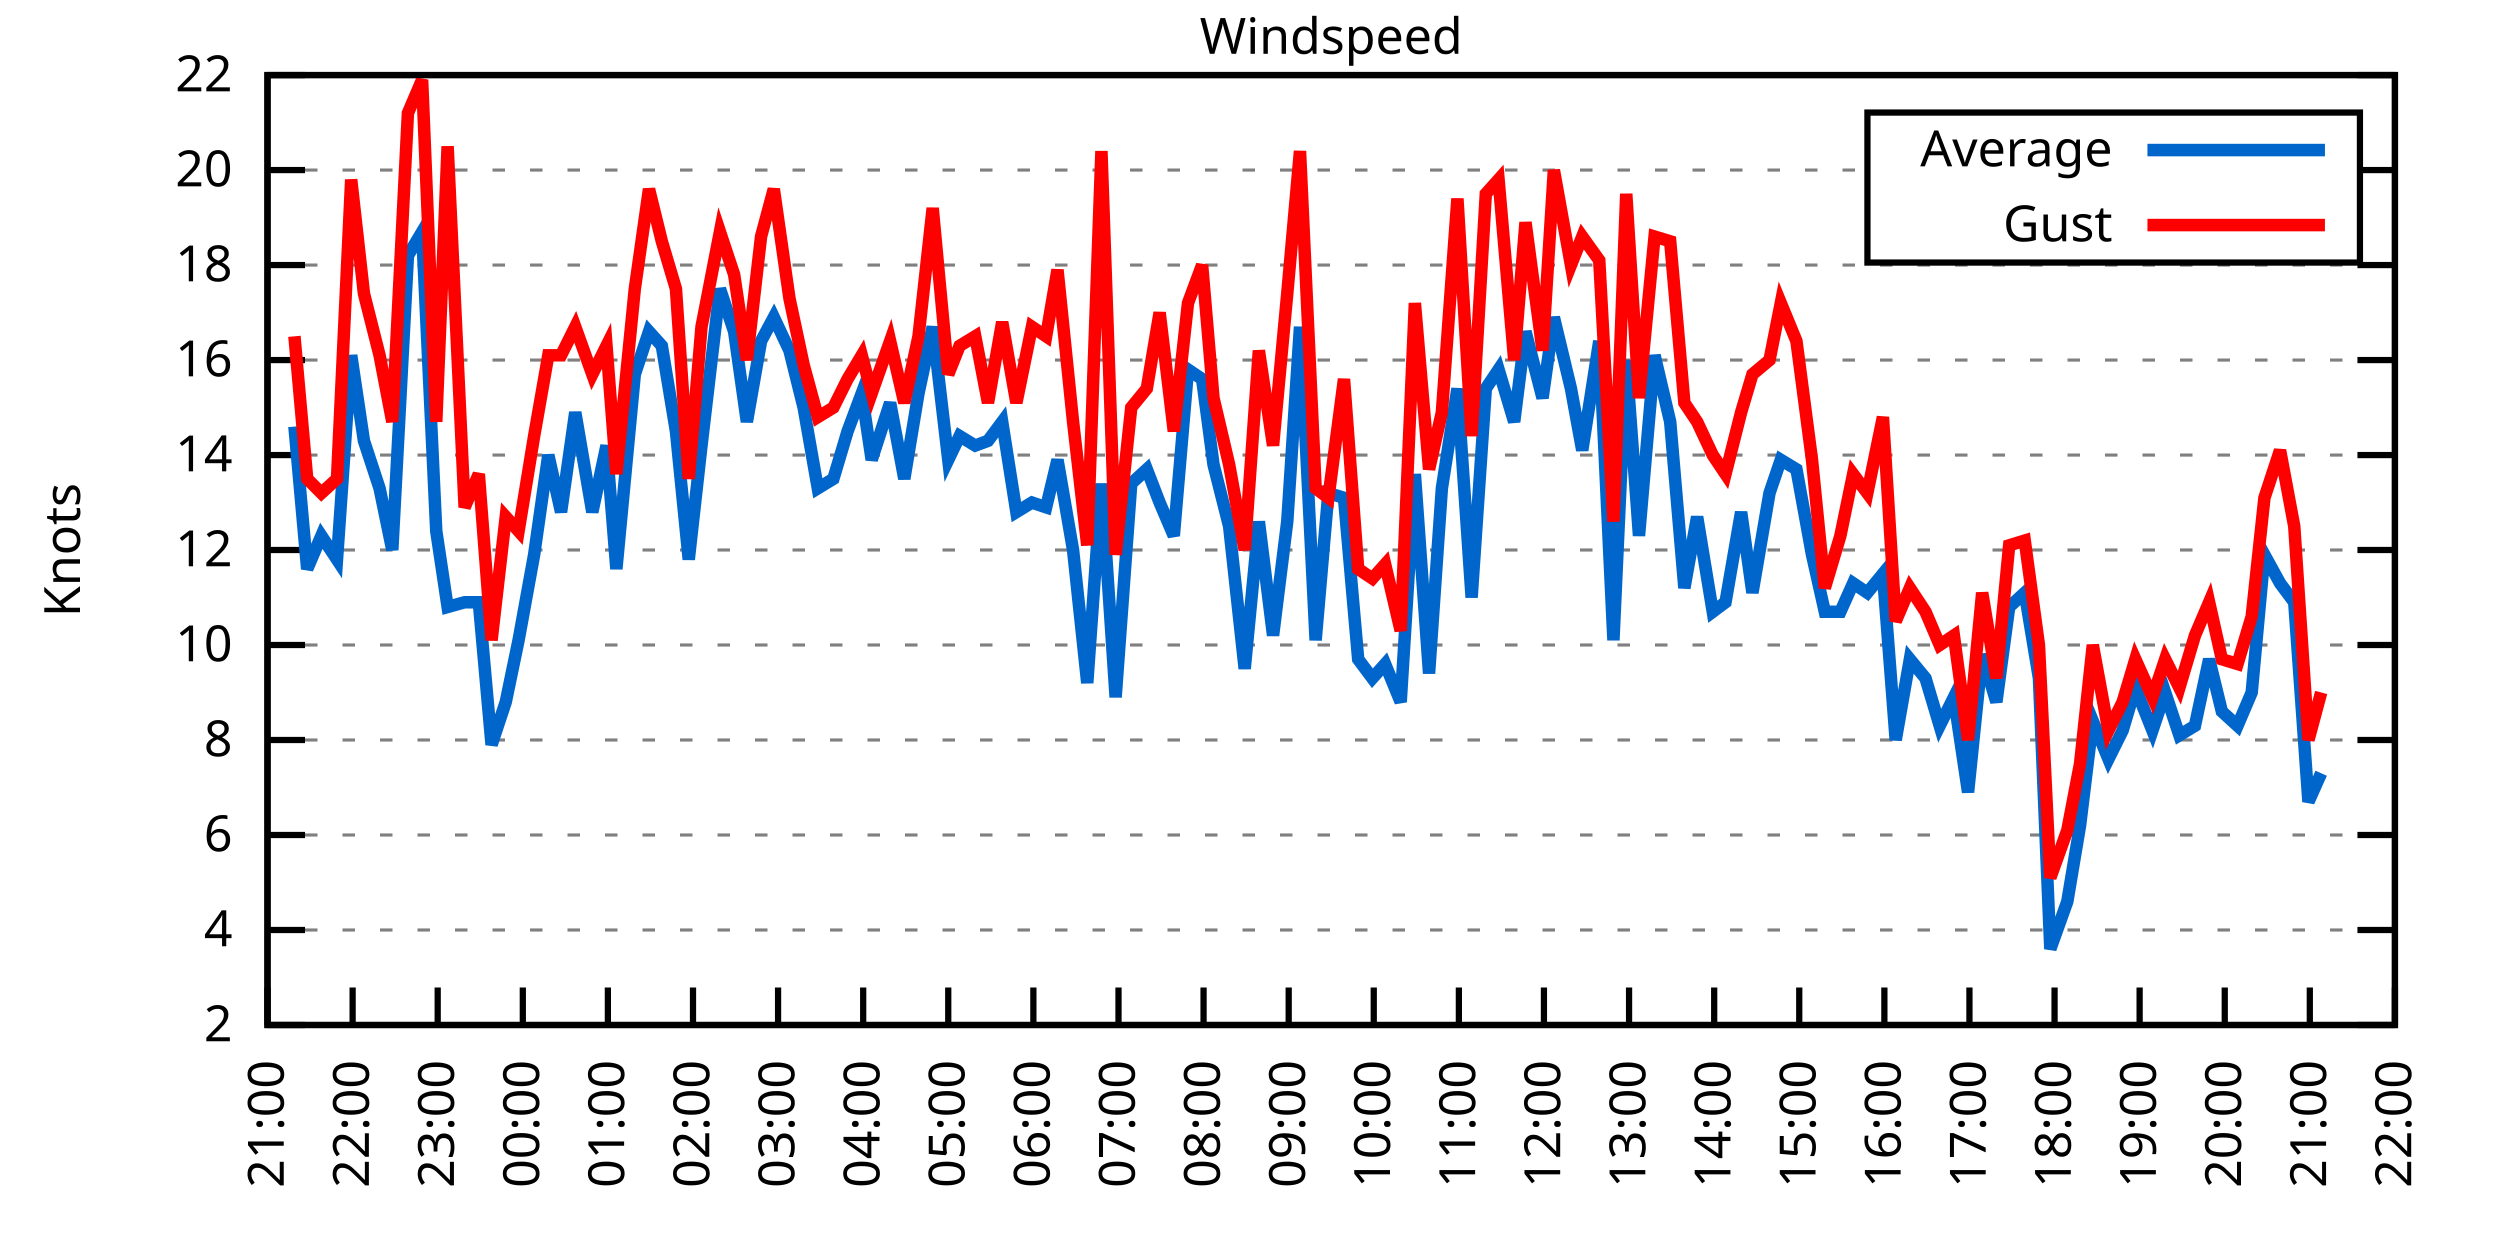
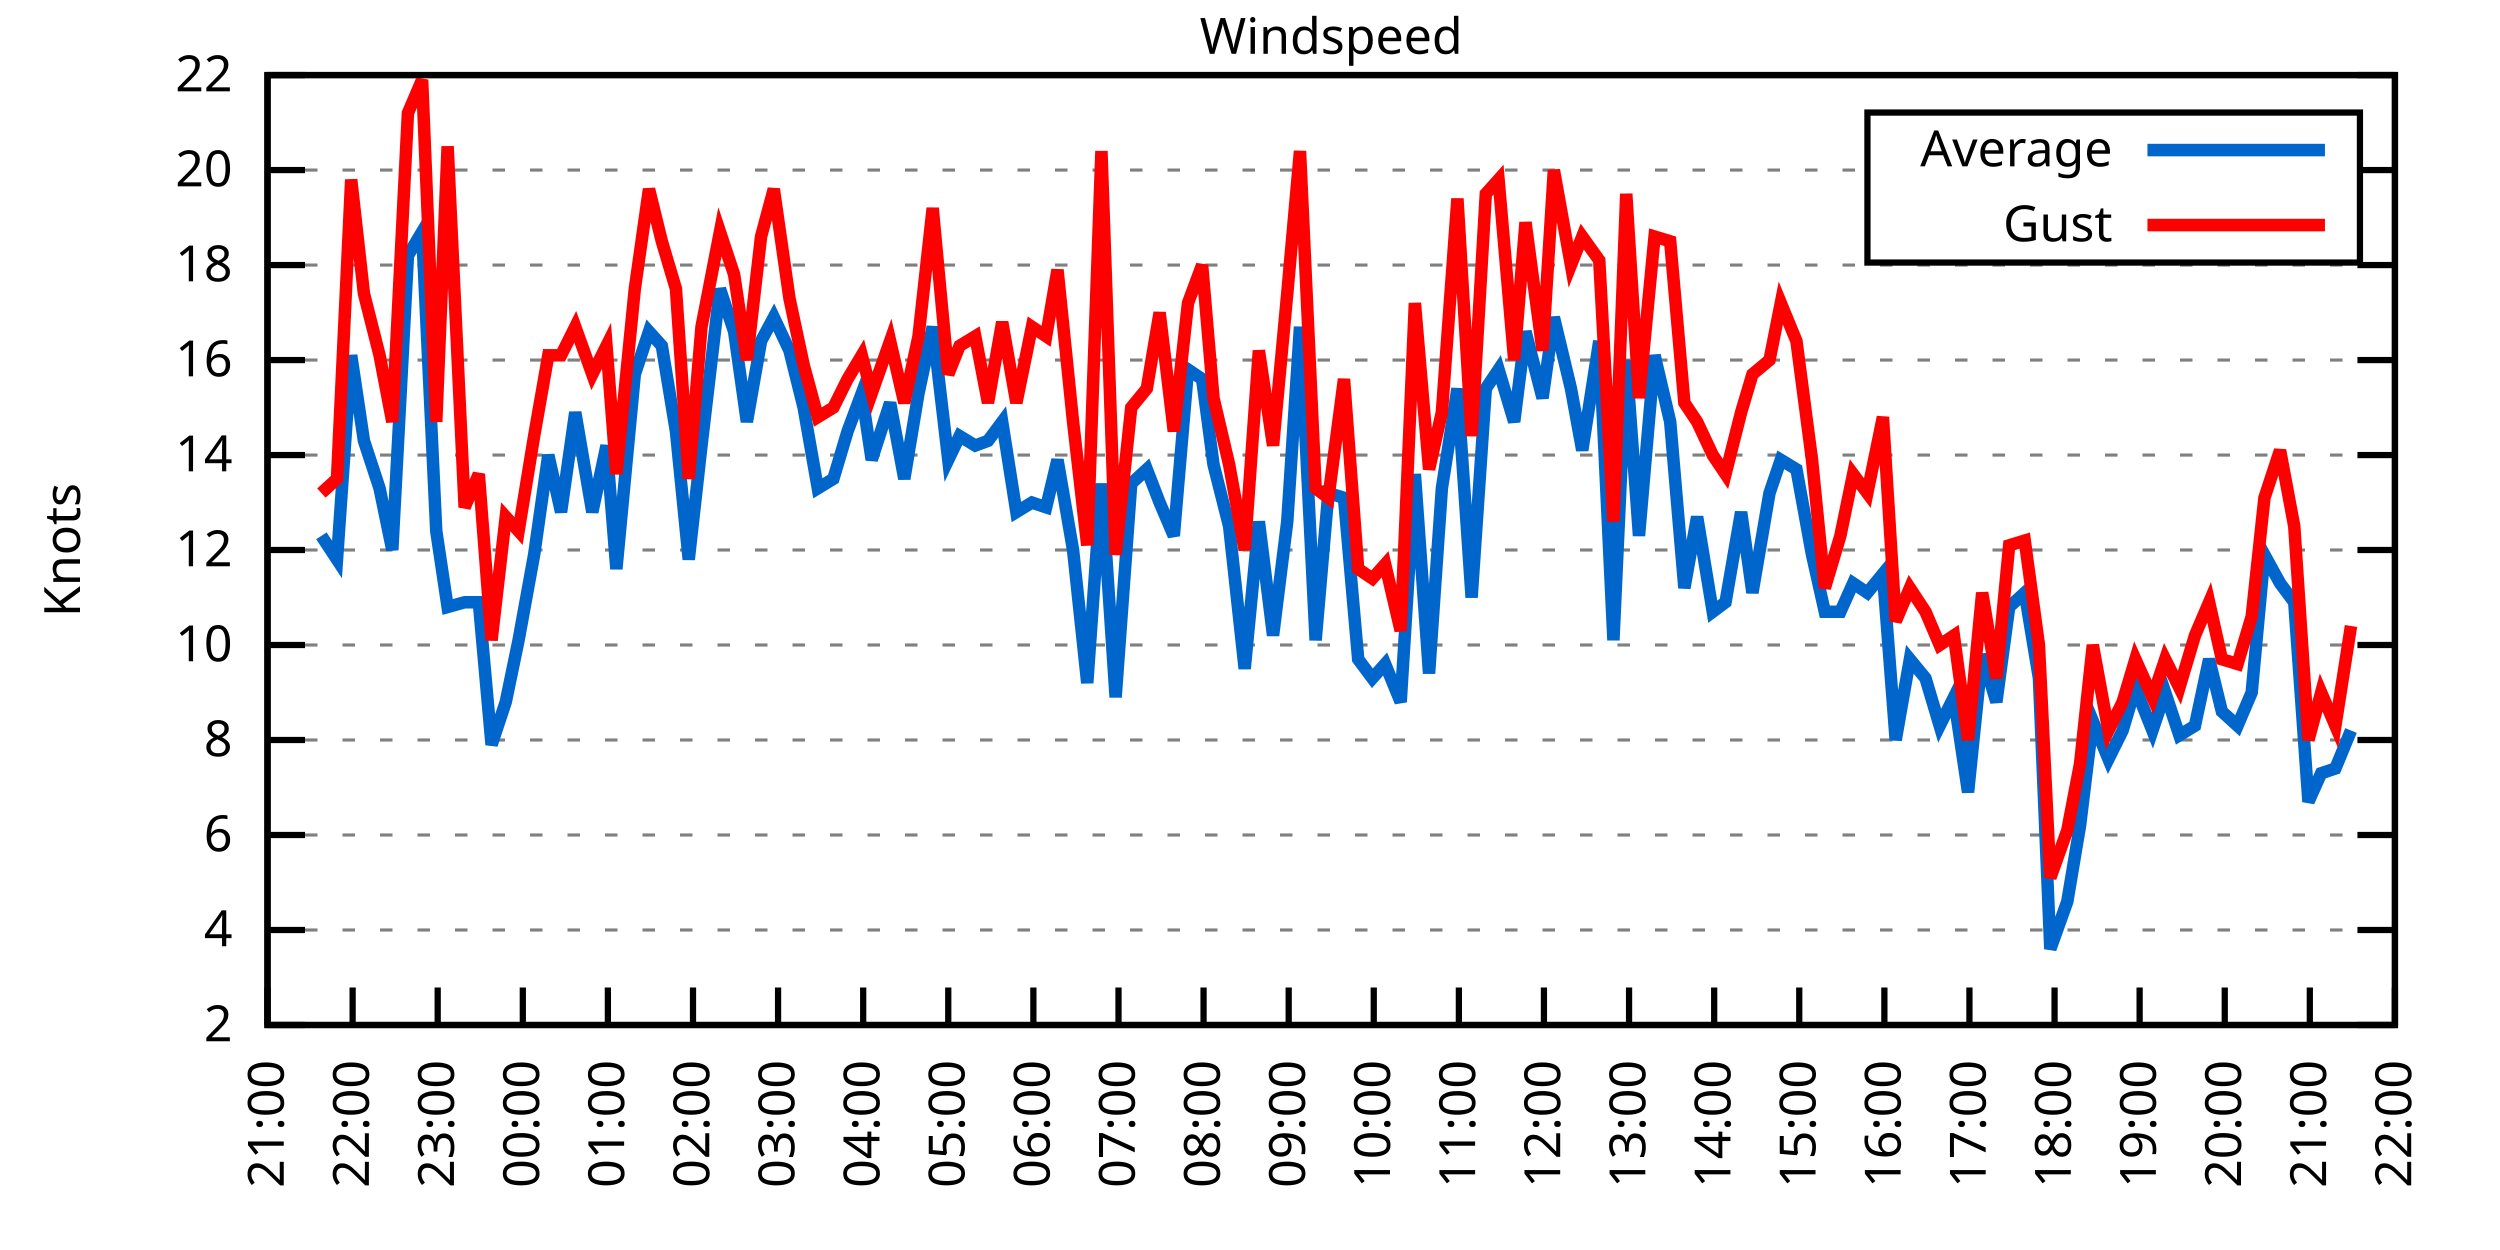
<svg xmlns="http://www.w3.org/2000/svg" xmlns:xlink="http://www.w3.org/1999/xlink" width="400" height="200" viewBox="0 0 400 200">
  <g id="gnuplot_canvas">
    <rect x="0" y="0" width="400" height="200" fill="none" />
    <defs>
      <circle id="gpDot" r="0.5" stroke-width="0.5" stroke="currentColor" />
      <path id="gpPt0" stroke-width="0.333" stroke="currentColor" d="M-1,0 h2 M0,-1 v2" />
      <path id="gpPt1" stroke-width="0.333" stroke="currentColor" d="M-1,-1 L1,1 M1,-1 L-1,1" />
      <path id="gpPt2" stroke-width="0.333" stroke="currentColor" d="M-1,0 L1,0 M0,-1 L0,1 M-1,-1 L1,1 M-1,1 L1,-1" />
      <rect id="gpPt3" stroke-width="0.333" stroke="currentColor" x="-1" y="-1" width="2" height="2" />
      <rect id="gpPt4" stroke-width="0.333" stroke="currentColor" fill="currentColor" x="-1" y="-1" width="2" height="2" />
      <circle id="gpPt5" stroke-width="0.333" stroke="currentColor" cx="0" cy="0" r="1" />
      <use xlink:href="#gpPt5" id="gpPt6" fill="currentColor" stroke="none" />
      <path id="gpPt7" stroke-width="0.333" stroke="currentColor" d="M0,-1.33 L-1.33,0.67 L1.33,0.67 z" />
      <use xlink:href="#gpPt7" id="gpPt8" fill="currentColor" stroke="none" />
      <use xlink:href="#gpPt7" id="gpPt9" stroke="currentColor" transform="rotate(180)" />
      <use xlink:href="#gpPt9" id="gpPt10" fill="currentColor" stroke="none" />
      <use xlink:href="#gpPt3" id="gpPt11" stroke="currentColor" transform="rotate(45)" />
      <use xlink:href="#gpPt11" id="gpPt12" fill="currentColor" stroke="none" />
      <path id="gpPt13" stroke-width="0.333" stroke="currentColor" d="M0,1.330 L1.265,0.411 L0.782,-1.067 L-0.782,-1.076 L-1.265,0.411 z" />
      <use xlink:href="#gpPt13" id="gpPt14" fill="currentColor" stroke="none" />
      <filter id="textbox" filterUnits="objectBoundingBox" x="0" y="0" height="1" width="1">
        <feFlood flood-color="white" flood-opacity="1" result="bgnd" />
        <feComposite in="SourceGraphic" in2="bgnd" operator="atop" />
      </filter>
      <filter id="greybox" filterUnits="objectBoundingBox" x="0" y="0" height="1" width="1">
        <feFlood flood-color="lightgrey" flood-opacity="1" result="grey" />
        <feComposite in="SourceGraphic" in2="grey" operator="atop" />
      </filter>
    </defs>
    <g fill="none" color="white" stroke="currentColor" stroke-width="1.00" stroke-linecap="butt" stroke-linejoin="miter">
</g>
    <g fill="none" color="black" stroke="currentColor" stroke-width="1.00" stroke-linecap="butt" stroke-linejoin="miter">
      <g stroke="none" shape-rendering="crispEdges">
        <polygon fill="rgb(255, 255, 255)" points="42.80,164.00 383.18,164.00 383.18,12.02 42.80,12.02 " />
      </g>
    </g>
    <g fill="none" color="black" stroke="currentColor" stroke-width="1.00" stroke-linecap="butt" stroke-linejoin="miter">
</g>
    <g fill="none" color="black" stroke="black" stroke-width="0.50" stroke-linecap="butt" stroke-linejoin="miter">
</g>
    <g fill="none" color="gray" stroke="currentColor" stroke-width="0.50" stroke-linecap="butt" stroke-linejoin="miter">
      <path stroke="gray" stroke-dasharray="2,4" class="gridline" d="M42.80,164.00 L383.19,164.00  " />
    </g>
    <g fill="none" color="gray" stroke="gray" stroke-width="1.00" stroke-linecap="butt" stroke-linejoin="miter">
</g>
    <g fill="none" color="black" stroke="currentColor" stroke-width="1.00" stroke-linecap="butt" stroke-linejoin="miter">
      <path stroke="black" d="M42.80,164.00 L48.80,164.00 M383.19,164.00 L377.19,164.00  " />
      <g transform="translate(37.20,166.60)" stroke="none" fill="black" font-family="Sans" font-size="8.00" text-anchor="end">
        <text>
          <tspan font-family="Sans"> 2</tspan>
        </text>
      </g>
    </g>
    <g fill="none" color="black" stroke="currentColor" stroke-width="1.00" stroke-linecap="butt" stroke-linejoin="miter">
</g>
    <g fill="none" color="black" stroke="black" stroke-width="0.50" stroke-linecap="butt" stroke-linejoin="miter">
</g>
    <g fill="none" color="gray" stroke="currentColor" stroke-width="0.50" stroke-linecap="butt" stroke-linejoin="miter">
      <path stroke="gray" stroke-dasharray="2,4" class="gridline" d="M42.80,148.80 L383.19,148.80  " />
    </g>
    <g fill="none" color="gray" stroke="gray" stroke-width="1.00" stroke-linecap="butt" stroke-linejoin="miter">
</g>
    <g fill="none" color="black" stroke="currentColor" stroke-width="1.00" stroke-linecap="butt" stroke-linejoin="miter">
      <path stroke="black" d="M42.80,148.80 L48.80,148.80 M383.19,148.80 L377.19,148.80  " />
      <g transform="translate(37.20,151.40)" stroke="none" fill="black" font-family="Sans" font-size="8.00" text-anchor="end">
        <text>
          <tspan font-family="Sans"> 4</tspan>
        </text>
      </g>
    </g>
    <g fill="none" color="black" stroke="currentColor" stroke-width="1.00" stroke-linecap="butt" stroke-linejoin="miter">
</g>
    <g fill="none" color="black" stroke="black" stroke-width="0.50" stroke-linecap="butt" stroke-linejoin="miter">
</g>
    <g fill="none" color="gray" stroke="currentColor" stroke-width="0.50" stroke-linecap="butt" stroke-linejoin="miter">
      <path stroke="gray" stroke-dasharray="2,4" class="gridline" d="M42.80,133.60 L383.19,133.60  " />
    </g>
    <g fill="none" color="gray" stroke="gray" stroke-width="1.00" stroke-linecap="butt" stroke-linejoin="miter">
</g>
    <g fill="none" color="black" stroke="currentColor" stroke-width="1.00" stroke-linecap="butt" stroke-linejoin="miter">
      <path stroke="black" d="M42.80,133.60 L48.80,133.60 M383.19,133.60 L377.19,133.60  " />
      <g transform="translate(37.20,136.20)" stroke="none" fill="black" font-family="Sans" font-size="8.00" text-anchor="end">
        <text>
          <tspan font-family="Sans"> 6</tspan>
        </text>
      </g>
    </g>
    <g fill="none" color="black" stroke="currentColor" stroke-width="1.00" stroke-linecap="butt" stroke-linejoin="miter">
</g>
    <g fill="none" color="black" stroke="black" stroke-width="0.50" stroke-linecap="butt" stroke-linejoin="miter">
</g>
    <g fill="none" color="gray" stroke="currentColor" stroke-width="0.50" stroke-linecap="butt" stroke-linejoin="miter">
      <path stroke="gray" stroke-dasharray="2,4" class="gridline" d="M42.80,118.40 L383.19,118.40  " />
    </g>
    <g fill="none" color="gray" stroke="gray" stroke-width="1.00" stroke-linecap="butt" stroke-linejoin="miter">
</g>
    <g fill="none" color="black" stroke="currentColor" stroke-width="1.00" stroke-linecap="butt" stroke-linejoin="miter">
      <path stroke="black" d="M42.80,118.40 L48.80,118.40 M383.19,118.40 L377.19,118.40  " />
      <g transform="translate(37.20,121.00)" stroke="none" fill="black" font-family="Sans" font-size="8.00" text-anchor="end">
        <text>
          <tspan font-family="Sans"> 8</tspan>
        </text>
      </g>
    </g>
    <g fill="none" color="black" stroke="currentColor" stroke-width="1.00" stroke-linecap="butt" stroke-linejoin="miter">
</g>
    <g fill="none" color="black" stroke="black" stroke-width="0.50" stroke-linecap="butt" stroke-linejoin="miter">
</g>
    <g fill="none" color="gray" stroke="currentColor" stroke-width="0.50" stroke-linecap="butt" stroke-linejoin="miter">
      <path stroke="gray" stroke-dasharray="2,4" class="gridline" d="M42.80,103.20 L383.19,103.20  " />
    </g>
    <g fill="none" color="gray" stroke="gray" stroke-width="1.00" stroke-linecap="butt" stroke-linejoin="miter">
</g>
    <g fill="none" color="black" stroke="currentColor" stroke-width="1.00" stroke-linecap="butt" stroke-linejoin="miter">
      <path stroke="black" d="M42.80,103.20 L48.80,103.20 M383.19,103.20 L377.19,103.20  " />
      <g transform="translate(37.20,105.80)" stroke="none" fill="black" font-family="Sans" font-size="8.00" text-anchor="end">
        <text>
          <tspan font-family="Sans"> 10</tspan>
        </text>
      </g>
    </g>
    <g fill="none" color="black" stroke="currentColor" stroke-width="1.00" stroke-linecap="butt" stroke-linejoin="miter">
</g>
    <g fill="none" color="black" stroke="black" stroke-width="0.50" stroke-linecap="butt" stroke-linejoin="miter">
</g>
    <g fill="none" color="gray" stroke="currentColor" stroke-width="0.50" stroke-linecap="butt" stroke-linejoin="miter">
      <path stroke="gray" stroke-dasharray="2,4" class="gridline" d="M42.80,88.00 L383.19,88.00  " />
    </g>
    <g fill="none" color="gray" stroke="gray" stroke-width="1.00" stroke-linecap="butt" stroke-linejoin="miter">
</g>
    <g fill="none" color="black" stroke="currentColor" stroke-width="1.00" stroke-linecap="butt" stroke-linejoin="miter">
      <path stroke="black" d="M42.80,88.00 L48.80,88.00 M383.19,88.00 L377.19,88.00  " />
      <g transform="translate(37.20,90.60)" stroke="none" fill="black" font-family="Sans" font-size="8.00" text-anchor="end">
        <text>
          <tspan font-family="Sans"> 12</tspan>
        </text>
      </g>
    </g>
    <g fill="none" color="black" stroke="currentColor" stroke-width="1.00" stroke-linecap="butt" stroke-linejoin="miter">
</g>
    <g fill="none" color="black" stroke="black" stroke-width="0.50" stroke-linecap="butt" stroke-linejoin="miter">
</g>
    <g fill="none" color="gray" stroke="currentColor" stroke-width="0.50" stroke-linecap="butt" stroke-linejoin="miter">
      <path stroke="gray" stroke-dasharray="2,4" class="gridline" d="M42.80,72.81 L383.19,72.81  " />
    </g>
    <g fill="none" color="gray" stroke="gray" stroke-width="1.00" stroke-linecap="butt" stroke-linejoin="miter">
</g>
    <g fill="none" color="black" stroke="currentColor" stroke-width="1.00" stroke-linecap="butt" stroke-linejoin="miter">
      <path stroke="black" d="M42.80,72.81 L48.80,72.81 M383.19,72.81 L377.19,72.81  " />
      <g transform="translate(37.20,75.41)" stroke="none" fill="black" font-family="Sans" font-size="8.00" text-anchor="end">
        <text>
          <tspan font-family="Sans"> 14</tspan>
        </text>
      </g>
    </g>
    <g fill="none" color="black" stroke="currentColor" stroke-width="1.00" stroke-linecap="butt" stroke-linejoin="miter">
</g>
    <g fill="none" color="black" stroke="black" stroke-width="0.50" stroke-linecap="butt" stroke-linejoin="miter">
</g>
    <g fill="none" color="gray" stroke="currentColor" stroke-width="0.50" stroke-linecap="butt" stroke-linejoin="miter">
      <path stroke="gray" stroke-dasharray="2,4" class="gridline" d="M42.80,57.61 L383.19,57.61  " />
    </g>
    <g fill="none" color="gray" stroke="gray" stroke-width="1.00" stroke-linecap="butt" stroke-linejoin="miter">
</g>
    <g fill="none" color="black" stroke="currentColor" stroke-width="1.00" stroke-linecap="butt" stroke-linejoin="miter">
      <path stroke="black" d="M42.80,57.61 L48.80,57.61 M383.19,57.61 L377.19,57.61  " />
      <g transform="translate(37.20,60.21)" stroke="none" fill="black" font-family="Sans" font-size="8.00" text-anchor="end">
        <text>
          <tspan font-family="Sans"> 16</tspan>
        </text>
      </g>
    </g>
    <g fill="none" color="black" stroke="currentColor" stroke-width="1.00" stroke-linecap="butt" stroke-linejoin="miter">
</g>
    <g fill="none" color="black" stroke="black" stroke-width="0.50" stroke-linecap="butt" stroke-linejoin="miter">
</g>
    <g fill="none" color="gray" stroke="currentColor" stroke-width="0.50" stroke-linecap="butt" stroke-linejoin="miter">
      <path stroke="gray" stroke-dasharray="2,4" class="gridline" d="M42.80,42.41 L383.19,42.41  " />
    </g>
    <g fill="none" color="gray" stroke="gray" stroke-width="1.00" stroke-linecap="butt" stroke-linejoin="miter">
</g>
    <g fill="none" color="black" stroke="currentColor" stroke-width="1.00" stroke-linecap="butt" stroke-linejoin="miter">
      <path stroke="black" d="M42.80,42.41 L48.80,42.41 M383.19,42.41 L377.19,42.41  " />
      <g transform="translate(37.20,45.01)" stroke="none" fill="black" font-family="Sans" font-size="8.00" text-anchor="end">
        <text>
          <tspan font-family="Sans"> 18</tspan>
        </text>
      </g>
    </g>
    <g fill="none" color="black" stroke="currentColor" stroke-width="1.00" stroke-linecap="butt" stroke-linejoin="miter">
</g>
    <g fill="none" color="black" stroke="black" stroke-width="0.50" stroke-linecap="butt" stroke-linejoin="miter">
</g>
    <g fill="none" color="gray" stroke="currentColor" stroke-width="0.50" stroke-linecap="butt" stroke-linejoin="miter">
      <path stroke="gray" stroke-dasharray="2,4" class="gridline" d="M42.80,27.21 L298.79,27.21 M377.59,27.21 L383.19,27.21  " />
    </g>
    <g fill="none" color="gray" stroke="gray" stroke-width="1.00" stroke-linecap="butt" stroke-linejoin="miter">
</g>
    <g fill="none" color="black" stroke="currentColor" stroke-width="1.00" stroke-linecap="butt" stroke-linejoin="miter">
      <path stroke="black" d="M42.80,27.21 L48.80,27.21 M383.19,27.21 L377.19,27.21  " />
      <g transform="translate(37.20,29.81)" stroke="none" fill="black" font-family="Sans" font-size="8.00" text-anchor="end">
        <text>
          <tspan font-family="Sans"> 20</tspan>
        </text>
      </g>
    </g>
    <g fill="none" color="black" stroke="currentColor" stroke-width="1.00" stroke-linecap="butt" stroke-linejoin="miter">
</g>
    <g fill="none" color="black" stroke="black" stroke-width="0.50" stroke-linecap="butt" stroke-linejoin="miter">
</g>
    <g fill="none" color="gray" stroke="currentColor" stroke-width="0.50" stroke-linecap="butt" stroke-linejoin="miter">
      <path stroke="gray" stroke-dasharray="2,4" class="gridline" d="M42.80,12.01 L383.19,12.01  " />
    </g>
    <g fill="none" color="gray" stroke="gray" stroke-width="1.00" stroke-linecap="butt" stroke-linejoin="miter">
</g>
    <g fill="none" color="black" stroke="currentColor" stroke-width="1.00" stroke-linecap="butt" stroke-linejoin="miter">
      <path stroke="black" d="M42.80,12.01 L48.80,12.01 M383.19,12.01 L377.19,12.01  " />
      <g transform="translate(37.20,14.61)" stroke="none" fill="black" font-family="Sans" font-size="8.00" text-anchor="end">
        <text>
          <tspan font-family="Sans"> 22</tspan>
        </text>
      </g>
    </g>
    <g fill="none" color="black" stroke="currentColor" stroke-width="1.00" stroke-linecap="butt" stroke-linejoin="miter">
      <path stroke="black" d="M42.80,164.00 L42.80,158.00  " />
      <g transform="translate(45.40,169.60) rotate(270.00)" stroke="none" fill="black" font-family="Sans" font-size="8.00" text-anchor="end">
        <text>
          <tspan font-family="Sans">21:00</tspan>
        </text>
      </g>
    </g>
    <g fill="none" color="black" stroke="currentColor" stroke-width="1.00" stroke-linecap="butt" stroke-linejoin="miter">
      <path stroke="black" d="M56.42,164.00 L56.42,158.00  " />
      <g transform="translate(59.02,169.60) rotate(270.00)" stroke="none" fill="black" font-family="Sans" font-size="8.00" text-anchor="end">
        <text>
          <tspan font-family="Sans">22:00</tspan>
        </text>
      </g>
    </g>
    <g fill="none" color="black" stroke="currentColor" stroke-width="1.00" stroke-linecap="butt" stroke-linejoin="miter">
      <path stroke="black" d="M70.03,164.00 L70.03,158.00  " />
      <g transform="translate(72.63,169.60) rotate(270.00)" stroke="none" fill="black" font-family="Sans" font-size="8.00" text-anchor="end">
        <text>
          <tspan font-family="Sans">23:00</tspan>
        </text>
      </g>
    </g>
    <g fill="none" color="black" stroke="currentColor" stroke-width="1.00" stroke-linecap="butt" stroke-linejoin="miter">
      <path stroke="black" d="M83.65,164.00 L83.65,158.00  " />
      <g transform="translate(86.25,169.60) rotate(270.00)" stroke="none" fill="black" font-family="Sans" font-size="8.00" text-anchor="end">
        <text>
          <tspan font-family="Sans">00:00</tspan>
        </text>
      </g>
    </g>
    <g fill="none" color="black" stroke="currentColor" stroke-width="1.00" stroke-linecap="butt" stroke-linejoin="miter">
      <path stroke="black" d="M97.26,164.00 L97.26,158.00  " />
      <g transform="translate(99.86,169.60) rotate(270.00)" stroke="none" fill="black" font-family="Sans" font-size="8.00" text-anchor="end">
        <text>
          <tspan font-family="Sans">01:00</tspan>
        </text>
      </g>
    </g>
    <g fill="none" color="black" stroke="currentColor" stroke-width="1.00" stroke-linecap="butt" stroke-linejoin="miter">
      <path stroke="black" d="M110.88,164.00 L110.88,158.00  " />
      <g transform="translate(113.48,169.60) rotate(270.00)" stroke="none" fill="black" font-family="Sans" font-size="8.00" text-anchor="end">
        <text>
          <tspan font-family="Sans">02:00</tspan>
        </text>
      </g>
    </g>
    <g fill="none" color="black" stroke="currentColor" stroke-width="1.00" stroke-linecap="butt" stroke-linejoin="miter">
      <path stroke="black" d="M124.49,164.00 L124.49,158.00  " />
      <g transform="translate(127.09,169.60) rotate(270.00)" stroke="none" fill="black" font-family="Sans" font-size="8.00" text-anchor="end">
        <text>
          <tspan font-family="Sans">03:00</tspan>
        </text>
      </g>
    </g>
    <g fill="none" color="black" stroke="currentColor" stroke-width="1.00" stroke-linecap="butt" stroke-linejoin="miter">
      <path stroke="black" d="M138.11,164.00 L138.11,158.00  " />
      <g transform="translate(140.71,169.60) rotate(270.00)" stroke="none" fill="black" font-family="Sans" font-size="8.00" text-anchor="end">
        <text>
          <tspan font-family="Sans">04:00</tspan>
        </text>
      </g>
    </g>
    <g fill="none" color="black" stroke="currentColor" stroke-width="1.00" stroke-linecap="butt" stroke-linejoin="miter">
      <path stroke="black" d="M151.72,164.00 L151.72,158.00  " />
      <g transform="translate(154.32,169.60) rotate(270.00)" stroke="none" fill="black" font-family="Sans" font-size="8.00" text-anchor="end">
        <text>
          <tspan font-family="Sans">05:00</tspan>
        </text>
      </g>
    </g>
    <g fill="none" color="black" stroke="currentColor" stroke-width="1.00" stroke-linecap="butt" stroke-linejoin="miter">
      <path stroke="black" d="M165.34,164.00 L165.34,158.00  " />
      <g transform="translate(167.94,169.60) rotate(270.00)" stroke="none" fill="black" font-family="Sans" font-size="8.00" text-anchor="end">
        <text>
          <tspan font-family="Sans">06:00</tspan>
        </text>
      </g>
    </g>
    <g fill="none" color="black" stroke="currentColor" stroke-width="1.00" stroke-linecap="butt" stroke-linejoin="miter">
      <path stroke="black" d="M178.96,164.00 L178.96,158.00  " />
      <g transform="translate(181.56,169.60) rotate(270.00)" stroke="none" fill="black" font-family="Sans" font-size="8.00" text-anchor="end">
        <text>
          <tspan font-family="Sans">07:00</tspan>
        </text>
      </g>
    </g>
    <g fill="none" color="black" stroke="currentColor" stroke-width="1.00" stroke-linecap="butt" stroke-linejoin="miter">
      <path stroke="black" d="M192.57,164.00 L192.57,158.00  " />
      <g transform="translate(195.17,169.60) rotate(270.00)" stroke="none" fill="black" font-family="Sans" font-size="8.00" text-anchor="end">
        <text>
          <tspan font-family="Sans">08:00</tspan>
        </text>
      </g>
    </g>
    <g fill="none" color="black" stroke="currentColor" stroke-width="1.00" stroke-linecap="butt" stroke-linejoin="miter">
      <path stroke="black" d="M206.19,164.00 L206.19,158.00  " />
      <g transform="translate(208.79,169.60) rotate(270.00)" stroke="none" fill="black" font-family="Sans" font-size="8.00" text-anchor="end">
        <text>
          <tspan font-family="Sans">09:00</tspan>
        </text>
      </g>
    </g>
    <g fill="none" color="black" stroke="currentColor" stroke-width="1.00" stroke-linecap="butt" stroke-linejoin="miter">
      <path stroke="black" d="M219.80,164.00 L219.80,158.00  " />
      <g transform="translate(222.40,169.60) rotate(270.00)" stroke="none" fill="black" font-family="Sans" font-size="8.00" text-anchor="end">
        <text>
          <tspan font-family="Sans">10:00</tspan>
        </text>
      </g>
    </g>
    <g fill="none" color="black" stroke="currentColor" stroke-width="1.00" stroke-linecap="butt" stroke-linejoin="miter">
      <path stroke="black" d="M233.42,164.00 L233.42,158.00  " />
      <g transform="translate(236.02,169.60) rotate(270.00)" stroke="none" fill="black" font-family="Sans" font-size="8.00" text-anchor="end">
        <text>
          <tspan font-family="Sans">11:00</tspan>
        </text>
      </g>
    </g>
    <g fill="none" color="black" stroke="currentColor" stroke-width="1.00" stroke-linecap="butt" stroke-linejoin="miter">
      <path stroke="black" d="M247.03,164.00 L247.03,158.00  " />
      <g transform="translate(249.63,169.60) rotate(270.00)" stroke="none" fill="black" font-family="Sans" font-size="8.00" text-anchor="end">
        <text>
          <tspan font-family="Sans">12:00</tspan>
        </text>
      </g>
    </g>
    <g fill="none" color="black" stroke="currentColor" stroke-width="1.00" stroke-linecap="butt" stroke-linejoin="miter">
      <path stroke="black" d="M260.65,164.00 L260.65,158.00  " />
      <g transform="translate(263.25,169.60) rotate(270.00)" stroke="none" fill="black" font-family="Sans" font-size="8.00" text-anchor="end">
        <text>
          <tspan font-family="Sans">13:00</tspan>
        </text>
      </g>
    </g>
    <g fill="none" color="black" stroke="currentColor" stroke-width="1.00" stroke-linecap="butt" stroke-linejoin="miter">
      <path stroke="black" d="M274.27,164.00 L274.27,158.00  " />
      <g transform="translate(276.87,169.60) rotate(270.00)" stroke="none" fill="black" font-family="Sans" font-size="8.00" text-anchor="end">
        <text>
          <tspan font-family="Sans">14:00</tspan>
        </text>
      </g>
    </g>
    <g fill="none" color="black" stroke="currentColor" stroke-width="1.00" stroke-linecap="butt" stroke-linejoin="miter">
      <path stroke="black" d="M287.88,164.00 L287.88,158.00  " />
      <g transform="translate(290.48,169.60) rotate(270.00)" stroke="none" fill="black" font-family="Sans" font-size="8.00" text-anchor="end">
        <text>
          <tspan font-family="Sans">15:00</tspan>
        </text>
      </g>
    </g>
    <g fill="none" color="black" stroke="currentColor" stroke-width="1.00" stroke-linecap="butt" stroke-linejoin="miter">
      <path stroke="black" d="M301.50,164.00 L301.50,158.00  " />
      <g transform="translate(304.10,169.60) rotate(270.00)" stroke="none" fill="black" font-family="Sans" font-size="8.00" text-anchor="end">
        <text>
          <tspan font-family="Sans">16:00</tspan>
        </text>
      </g>
    </g>
    <g fill="none" color="black" stroke="currentColor" stroke-width="1.00" stroke-linecap="butt" stroke-linejoin="miter">
      <path stroke="black" d="M315.11,164.00 L315.11,158.00  " />
      <g transform="translate(317.71,169.60) rotate(270.00)" stroke="none" fill="black" font-family="Sans" font-size="8.00" text-anchor="end">
        <text>
          <tspan font-family="Sans">17:00</tspan>
        </text>
      </g>
    </g>
    <g fill="none" color="black" stroke="currentColor" stroke-width="1.00" stroke-linecap="butt" stroke-linejoin="miter">
      <path stroke="black" d="M328.73,164.00 L328.73,158.00  " />
      <g transform="translate(331.33,169.60) rotate(270.00)" stroke="none" fill="black" font-family="Sans" font-size="8.00" text-anchor="end">
        <text>
          <tspan font-family="Sans">18:00</tspan>
        </text>
      </g>
    </g>
    <g fill="none" color="black" stroke="currentColor" stroke-width="1.00" stroke-linecap="butt" stroke-linejoin="miter">
      <path stroke="black" d="M342.34,164.00 L342.34,158.00  " />
      <g transform="translate(344.94,169.60) rotate(270.00)" stroke="none" fill="black" font-family="Sans" font-size="8.00" text-anchor="end">
        <text>
          <tspan font-family="Sans">19:00</tspan>
        </text>
      </g>
    </g>
    <g fill="none" color="black" stroke="currentColor" stroke-width="1.00" stroke-linecap="butt" stroke-linejoin="miter">
      <path stroke="black" d="M355.96,164.00 L355.96,158.00  " />
      <g transform="translate(358.56,169.60) rotate(270.00)" stroke="none" fill="black" font-family="Sans" font-size="8.00" text-anchor="end">
        <text>
          <tspan font-family="Sans">20:00</tspan>
        </text>
      </g>
    </g>
    <g fill="none" color="black" stroke="currentColor" stroke-width="1.00" stroke-linecap="butt" stroke-linejoin="miter">
      <path stroke="black" d="M369.57,164.00 L369.57,158.00  " />
      <g transform="translate(372.17,169.60) rotate(270.00)" stroke="none" fill="black" font-family="Sans" font-size="8.00" text-anchor="end">
        <text>
          <tspan font-family="Sans">21:00</tspan>
        </text>
      </g>
    </g>
    <g fill="none" color="black" stroke="currentColor" stroke-width="1.00" stroke-linecap="butt" stroke-linejoin="miter">
      <path stroke="black" d="M383.19,164.00 L383.19,158.00  " />
      <g transform="translate(385.79,169.60) rotate(270.00)" stroke="none" fill="black" font-family="Sans" font-size="8.00" text-anchor="end">
        <text>
          <tspan font-family="Sans">22:00</tspan>
        </text>
      </g>
    </g>
    <g fill="none" color="black" stroke="currentColor" stroke-width="1.00" stroke-linecap="butt" stroke-linejoin="miter">
</g>
    <g fill="none" color="black" stroke="currentColor" stroke-width="1.00" stroke-linecap="butt" stroke-linejoin="miter">
      <path stroke="black" d="M42.80,12.01 L42.80,164.00 L383.19,164.00 L383.19,12.01 L42.80,12.01 Z  " />
    </g>
    <g fill="none" color="black" stroke="currentColor" stroke-width="1.00" stroke-linecap="butt" stroke-linejoin="miter">
</g>
    <g fill="none" color="black" stroke="currentColor" stroke-width="1.00" stroke-linecap="butt" stroke-linejoin="miter">
      <path stroke="black" d="M298.79,42.01 L298.79,18.01 L377.59,18.01 L377.59,42.01 L298.79,42.01 Z  " />
    </g>
    <g id="Windspeed_plot_1">
      <g fill="none" color="white" stroke="black" stroke-width="2.00" stroke-linecap="butt" stroke-linejoin="miter">
</g>
      <g fill="none" color="black" stroke="currentColor" stroke-width="2.00" stroke-linecap="butt" stroke-linejoin="miter">
        <g transform="translate(337.99,26.61)" stroke="none" fill="black" font-family="Sans" font-size="8.00" text-anchor="end">
          <text>
            <tspan font-family="Sans">Average</tspan>
          </text>
        </g>
      </g>
      <g fill="none" color="black" stroke="currentColor" stroke-width="2.00" stroke-linecap="butt" stroke-linejoin="miter">
-         <path stroke="rgb(  0, 102, 204)" d="M343.59,24.01 L371.99,24.01 M47.11,68.25 L49.15,91.04 L51.42,85.73 L53.92,89.52 L56.19,56.85 L58.23,70.53   L60.73,78.13 L62.77,88.00 L65.27,40.89 L67.54,37.09 L69.80,84.97 L71.62,97.12 L74.34,96.36 L76.61,96.36   L78.65,119.16 L80.92,112.32 L82.97,102.44 L85.46,88.76 L87.73,72.81 L89.77,81.93 L92.04,65.97 L94.77,81.93   L97.04,71.29 L98.62,91.04 L101.57,59.89 L103.84,53.05 L105.89,55.33 L108.15,69.01 L110.20,89.52 L112.24,71.29   L115.19,46.21 L117.46,53.05 L119.50,67.49 L121.77,54.57 L123.81,50.77 L126.31,56.09 L128.58,65.21 L130.85,78.13   L133.34,76.61 L135.61,69.01 L137.88,62.93 L139.47,73.57 L142.42,64.45 L144.69,76.61 L146.96,62.93 L149.23,52.29   L151.72,73.57 L153.54,69.77 L156.04,71.29 L158.08,70.53 L160.35,67.49 L162.62,81.93 L165.11,80.41 L167.38,81.17   L169.20,73.57 L171.69,88.00 L173.96,109.28 L176.23,77.37 L178.50,111.56 L181.00,77.37 L183.49,75.09 L185.54,80.41   L187.81,85.73 L190.08,59.13 L192.34,60.65 L194.16,74.33 L196.66,84.21 L199.15,107.00 L201.42,83.45 L203.69,101.68   L205.96,83.45 L208.00,52.29 L210.50,102.44 L212.54,78.89 L215.04,79.65 L217.31,105.48 L219.58,108.52 L221.62,106.24   L224.11,112.32 L226.38,75.85 L228.65,107.76 L230.70,78.13 L233.19,62.17 L235.46,95.60 L237.73,62.17 L239.77,59.13   L242.27,67.49 L244.08,53.05 L246.81,63.69 L248.62,50.77 L251.35,62.17 L253.16,72.05 L255.88,54.57 L258.15,102.44   L260.20,57.61 L262.24,85.73 L264.73,56.85 L267.23,67.49 L269.50,94.08 L271.54,82.69 L274.04,97.88 L276.08,96.36   L278.58,81.93 L280.39,94.84 L283.12,78.89 L284.93,73.57 L287.43,75.09 L289.92,88.76 L291.97,97.88 L294.46,97.88   L296.50,93.32 L298.77,94.84 L301.27,91.80 L303.31,118.40 L305.58,105.48 L308.08,108.52 L310.35,116.12 L312.62,111.56   L314.89,126.76 L317.15,104.72 L319.42,112.32 L321.47,97.12 L323.96,94.84 L326.23,108.52 L328.05,151.84 L330.77,144.24   L332.81,132.08 L334.85,115.36 L337.35,121.44 L339.62,116.88 L341.66,110.04 L344.39,116.88 L346.43,110.80 L348.70,117.64   L351.19,116.12 L353.46,105.48 L355.50,113.84 L358.00,116.12 L360.27,110.80 L362.31,88.76 L364.81,93.32 L367.08,96.36   L369.35,128.28 L371.39,123.72  " />
+         <path stroke="rgb(  0, 102, 204)" d="M343.59,24.01 L371.99,24.01 M51.42,85.73 L53.92,89.52 L56.19,56.85 L58.23,70.53 L60.73,78.13 L62.77,88.00   L65.27,40.89 L67.54,37.09 L69.80,84.97 L71.62,97.12 L74.34,96.36 L76.61,96.36 L78.65,119.16 L80.92,112.32   L82.97,102.44 L85.46,88.76 L87.73,72.81 L89.77,81.93 L92.04,65.97 L94.77,81.93 L97.04,71.29 L98.62,91.04   L101.57,59.89 L103.84,53.05 L105.89,55.33 L108.15,69.01 L110.20,89.52 L112.24,71.29 L115.19,46.21 L117.46,53.05   L119.50,67.49 L121.77,54.57 L123.81,50.77 L126.31,56.09 L128.58,65.21 L130.85,78.13 L133.34,76.61 L135.61,69.01   L137.88,62.93 L139.47,73.57 L142.42,64.45 L144.69,76.61 L146.96,62.93 L149.23,52.29 L151.72,73.57 L153.54,69.77   L156.04,71.29 L158.08,70.53 L160.35,67.49 L162.62,81.93 L165.11,80.41 L167.38,81.17 L169.20,73.57 L171.69,88.00   L173.96,109.28 L176.23,77.37 L178.50,111.56 L181.00,77.37 L183.49,75.09 L185.54,80.41 L187.81,85.73 L190.08,59.13   L192.34,60.65 L194.16,74.33 L196.66,84.21 L199.15,107.00 L201.42,83.45 L203.69,101.68 L205.96,83.45 L208.00,52.29   L210.50,102.44 L212.54,78.89 L215.04,79.65 L217.31,105.48 L219.58,108.52 L221.62,106.24 L224.11,112.32 L226.38,75.85   L228.65,107.76 L230.70,78.13 L233.19,62.17 L235.46,95.60 L237.73,62.17 L239.77,59.13 L242.27,67.49 L244.08,53.05   L246.81,63.69 L248.62,50.77 L251.35,62.17 L253.16,72.05 L255.88,54.57 L258.15,102.44 L260.20,57.61 L262.24,85.73   L264.73,56.85 L267.23,67.49 L269.50,94.08 L271.54,82.69 L274.04,97.88 L276.08,96.36 L278.58,81.93 L280.39,94.84   L283.12,78.89 L284.93,73.57 L287.43,75.09 L289.92,88.76 L291.97,97.88 L294.46,97.88 L296.50,93.32 L298.77,94.84   L301.27,91.80 L303.31,118.40 L305.58,105.48 L308.08,108.52 L310.35,116.12 L312.62,111.56 L314.89,126.76 L317.15,104.72   L319.42,112.32 L321.47,97.12 L323.96,94.84 L326.23,108.52 L328.05,151.84 L330.77,144.24 L332.81,132.08 L334.85,115.36   L337.35,121.44 L339.62,116.88 L341.66,110.04 L344.39,116.88 L346.43,110.80 L348.70,117.64 L351.19,116.12 L353.46,105.48   L355.50,113.84 L358.00,116.12 L360.27,110.80 L362.31,88.76 L364.81,93.32 L367.08,96.36 L369.35,128.28 L371.39,123.72   L373.66,122.96 L376.16,116.88  " />
      </g>
    </g>
    <g id="Windspeed_plot_2">
      <g fill="none" color="black" stroke="currentColor" stroke-width="2.00" stroke-linecap="butt" stroke-linejoin="miter">
        <g transform="translate(337.99,38.61)" stroke="none" fill="black" font-family="Sans" font-size="8.00" text-anchor="end">
          <text>
            <tspan font-family="Sans">Gust</tspan>
          </text>
        </g>
      </g>
      <g fill="none" color="black" stroke="currentColor" stroke-width="2.00" stroke-linecap="butt" stroke-linejoin="miter">
-         <path stroke="rgb(255,   0,   0)" d="M343.59,36.01 L371.99,36.01 M47.11,53.81 L49.15,76.61 L51.42,78.89 L53.92,76.61 L56.19,28.73 L58.23,46.97   L60.73,56.85 L62.77,67.49 L65.27,18.09 L67.54,12.77 L69.80,67.49 L71.62,23.41 L74.34,81.17 L76.61,75.85   L78.65,102.44 L80.92,82.69 L82.97,84.97 L85.46,69.77 L87.73,56.85 L89.77,56.85 L92.04,52.29 L94.77,59.89   L97.04,55.33 L98.62,75.85 L101.57,46.21 L103.84,30.25 L105.89,38.61 L108.15,46.21 L110.20,76.61 L112.24,52.29   L115.19,37.09 L117.46,43.93 L119.50,57.61 L121.77,37.85 L123.81,30.25 L126.31,47.73 L128.58,58.37 L130.85,66.73   L133.34,65.21 L135.61,60.65 L137.88,56.85 L139.47,62.93 L142.42,54.57 L144.69,64.45 L146.96,53.81 L149.23,33.29   L151.72,59.89 L153.54,55.33 L156.04,53.81 L158.08,64.45 L160.35,51.53 L162.62,64.45 L165.11,52.29 L167.38,53.81   L169.20,43.17 L171.69,67.49 L173.96,87.25 L176.23,24.17 L178.50,88.76 L181.00,65.21 L183.49,62.17 L185.54,50.01   L187.81,69.01 L190.08,48.49 L192.34,42.41 L194.16,63.69 L196.66,74.33 L199.15,88.00 L201.42,56.09 L203.69,71.29   L205.96,46.97 L208.00,24.17 L210.50,78.13 L212.54,79.65 L215.04,60.65 L217.31,91.04 L219.58,92.56 L221.62,90.28   L224.11,100.92 L226.38,48.49 L228.65,75.09 L230.70,65.97 L233.19,31.77 L235.46,69.77 L237.73,31.01 L239.77,28.73   L242.27,57.61 L244.08,35.57 L246.81,56.09 L248.62,27.21 L251.35,42.41 L253.16,37.85 L255.88,41.65 L258.15,83.45   L260.20,31.01 L262.24,63.69 L264.73,37.85 L267.23,38.61 L269.50,64.45 L271.54,67.49 L274.04,72.81 L276.08,75.85   L278.58,65.97 L280.39,59.89 L283.12,57.61 L284.93,48.49 L287.43,54.57 L289.92,73.57 L291.97,94.08 L294.46,85.73   L296.50,75.85 L298.77,78.89 L301.27,66.73 L303.31,99.40 L305.58,94.08 L308.08,97.88 L310.35,103.20 L312.62,101.68   L314.89,118.40 L317.15,94.84 L319.42,108.52 L321.47,87.25 L323.96,86.49 L326.23,103.20 L328.05,140.44 L330.77,132.84   L332.81,122.20 L334.85,103.20 L337.35,116.88 L339.62,112.32 L341.66,105.48 L344.39,111.56 L346.43,105.48 L348.70,110.04   L351.19,101.68 L353.46,96.36 L355.50,105.48 L358.00,106.24 L360.27,98.64 L362.31,79.65 L364.81,72.05 L367.08,84.21   L369.35,118.40 L371.39,110.80  " />
+         <path stroke="rgb(255,   0,   0)" d="M343.59,36.01 L371.99,36.01 M51.42,78.89 L53.92,76.61 L56.19,28.73 L58.23,46.97 L60.73,56.85 L62.77,67.49   L65.27,18.09 L67.54,12.77 L69.80,67.49 L71.62,23.41 L74.34,81.17 L76.61,75.85 L78.65,102.44 L80.92,82.69   L82.97,84.97 L85.46,69.77 L87.73,56.85 L89.77,56.85 L92.04,52.29 L94.77,59.89 L97.04,55.33 L98.62,75.85   L101.57,46.21 L103.84,30.25 L105.89,38.61 L108.15,46.21 L110.20,76.61 L112.24,52.29 L115.19,37.09 L117.46,43.93   L119.50,57.61 L121.77,37.85 L123.81,30.25 L126.31,47.73 L128.58,58.37 L130.85,66.73 L133.34,65.21 L135.61,60.65   L137.88,56.85 L139.47,62.93 L142.42,54.57 L144.69,64.45 L146.96,53.81 L149.23,33.29 L151.72,59.89 L153.54,55.33   L156.04,53.81 L158.08,64.45 L160.35,51.53 L162.62,64.45 L165.11,52.29 L167.38,53.81 L169.20,43.17 L171.69,67.49   L173.96,87.25 L176.23,24.17 L178.50,88.76 L181.00,65.21 L183.49,62.17 L185.54,50.01 L187.81,69.01 L190.08,48.49   L192.34,42.41 L194.16,63.69 L196.66,74.33 L199.15,88.00 L201.42,56.09 L203.69,71.29 L205.96,46.97 L208.00,24.17   L210.50,78.13 L212.54,79.65 L215.04,60.65 L217.31,91.04 L219.58,92.56 L221.62,90.28 L224.11,100.92 L226.38,48.49   L228.65,75.09 L230.70,65.97 L233.19,31.77 L235.46,69.77 L237.73,31.01 L239.77,28.73 L242.27,57.61 L244.08,35.57   L246.81,56.09 L248.62,27.21 L251.35,42.41 L253.16,37.85 L255.88,41.65 L258.15,83.45 L260.20,31.01 L262.24,63.69   L264.73,37.85 L267.23,38.61 L269.50,64.45 L271.54,67.49 L274.04,72.81 L276.08,75.85 L278.58,65.97 L280.39,59.89   L283.12,57.61 L284.93,48.49 L287.43,54.57 L289.92,73.57 L291.97,94.08 L294.46,85.73 L296.50,75.85 L298.77,78.89   L301.27,66.73 L303.31,99.40 L305.58,94.08 L308.08,97.88 L310.35,103.20 L312.62,101.68 L314.89,118.40 L317.15,94.84   L319.42,108.52 L321.47,87.25 L323.96,86.49 L326.23,103.20 L328.05,140.44 L330.77,132.84 L332.81,122.20 L334.85,103.20   L337.35,116.88 L339.62,112.32 L341.66,105.48 L344.39,111.56 L346.43,105.48 L348.70,110.04 L351.19,101.68 L353.46,96.36   L355.50,105.48 L358.00,106.24 L360.27,98.64 L362.31,79.65 L364.81,72.05 L367.08,84.21 L369.35,118.40 L371.39,110.80   L373.66,116.12 L376.16,100.16  " />
      </g>
    </g>
    <g fill="none" color="black" stroke="currentColor" stroke-width="2.00" stroke-linecap="butt" stroke-linejoin="miter">
</g>
    <g fill="none" color="black" stroke="black" stroke-width="1.00" stroke-linecap="butt" stroke-linejoin="miter">
</g>
    <g fill="none" color="black" stroke="currentColor" stroke-width="1.00" stroke-linecap="butt" stroke-linejoin="miter">
      <path stroke="black" d="M42.80,12.01 L42.80,164.00 L383.19,164.00 L383.19,12.01 L42.80,12.01 Z  " />
      <g transform="translate(12.80,88.01) rotate(270.00)" stroke="none" fill="black" font-family="Sans" font-size="8.00" text-anchor="middle">
        <text>
          <tspan font-family="Sans">Knots</tspan>
        </text>
      </g>
    </g>
    <g fill="none" color="black" stroke="currentColor" stroke-width="1.00" stroke-linecap="butt" stroke-linejoin="miter">
</g>
    <g fill="none" color="black" stroke="currentColor" stroke-width="1.00" stroke-linecap="butt" stroke-linejoin="miter">
      <g transform="translate(212.99,8.61)" stroke="none" fill="black" font-family="Sans" font-size="8.00" text-anchor="middle">
        <text>
          <tspan font-family="Sans">Windspeed</tspan>
        </text>
      </g>
    </g>
    <g fill="none" color="black" stroke="currentColor" stroke-width="1.00" stroke-linecap="butt" stroke-linejoin="miter">
</g>
  </g>
</svg>
